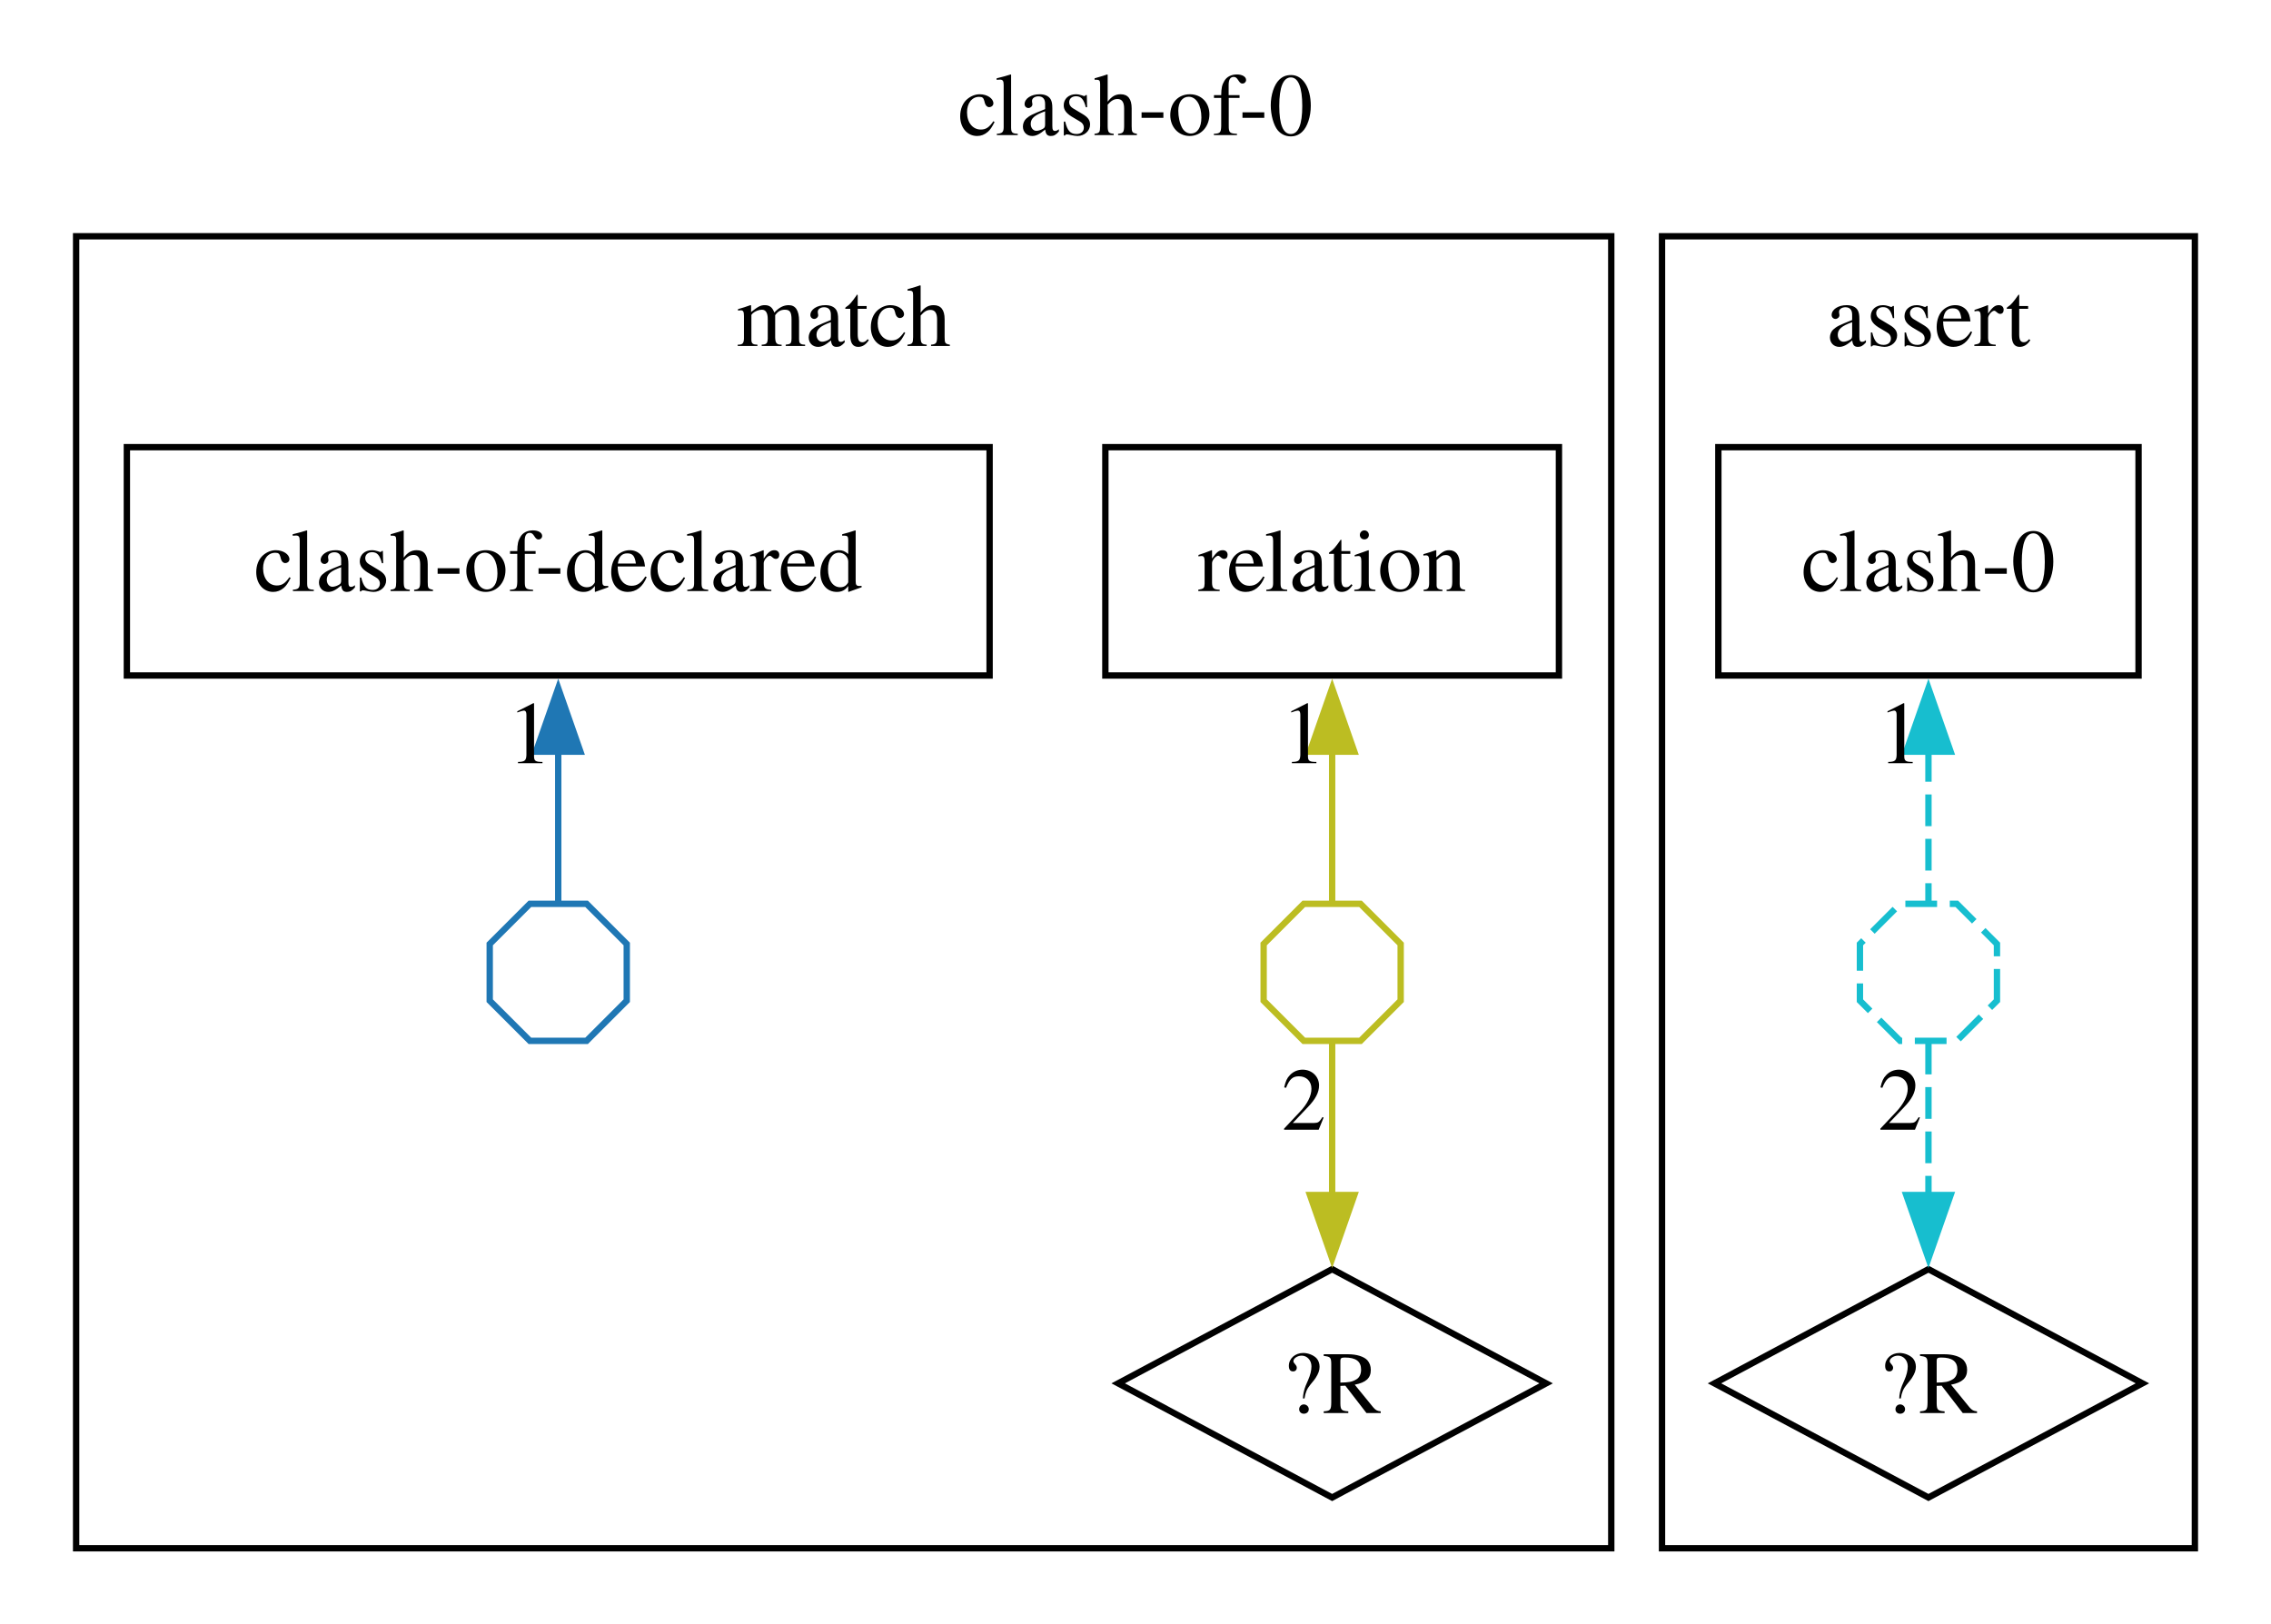
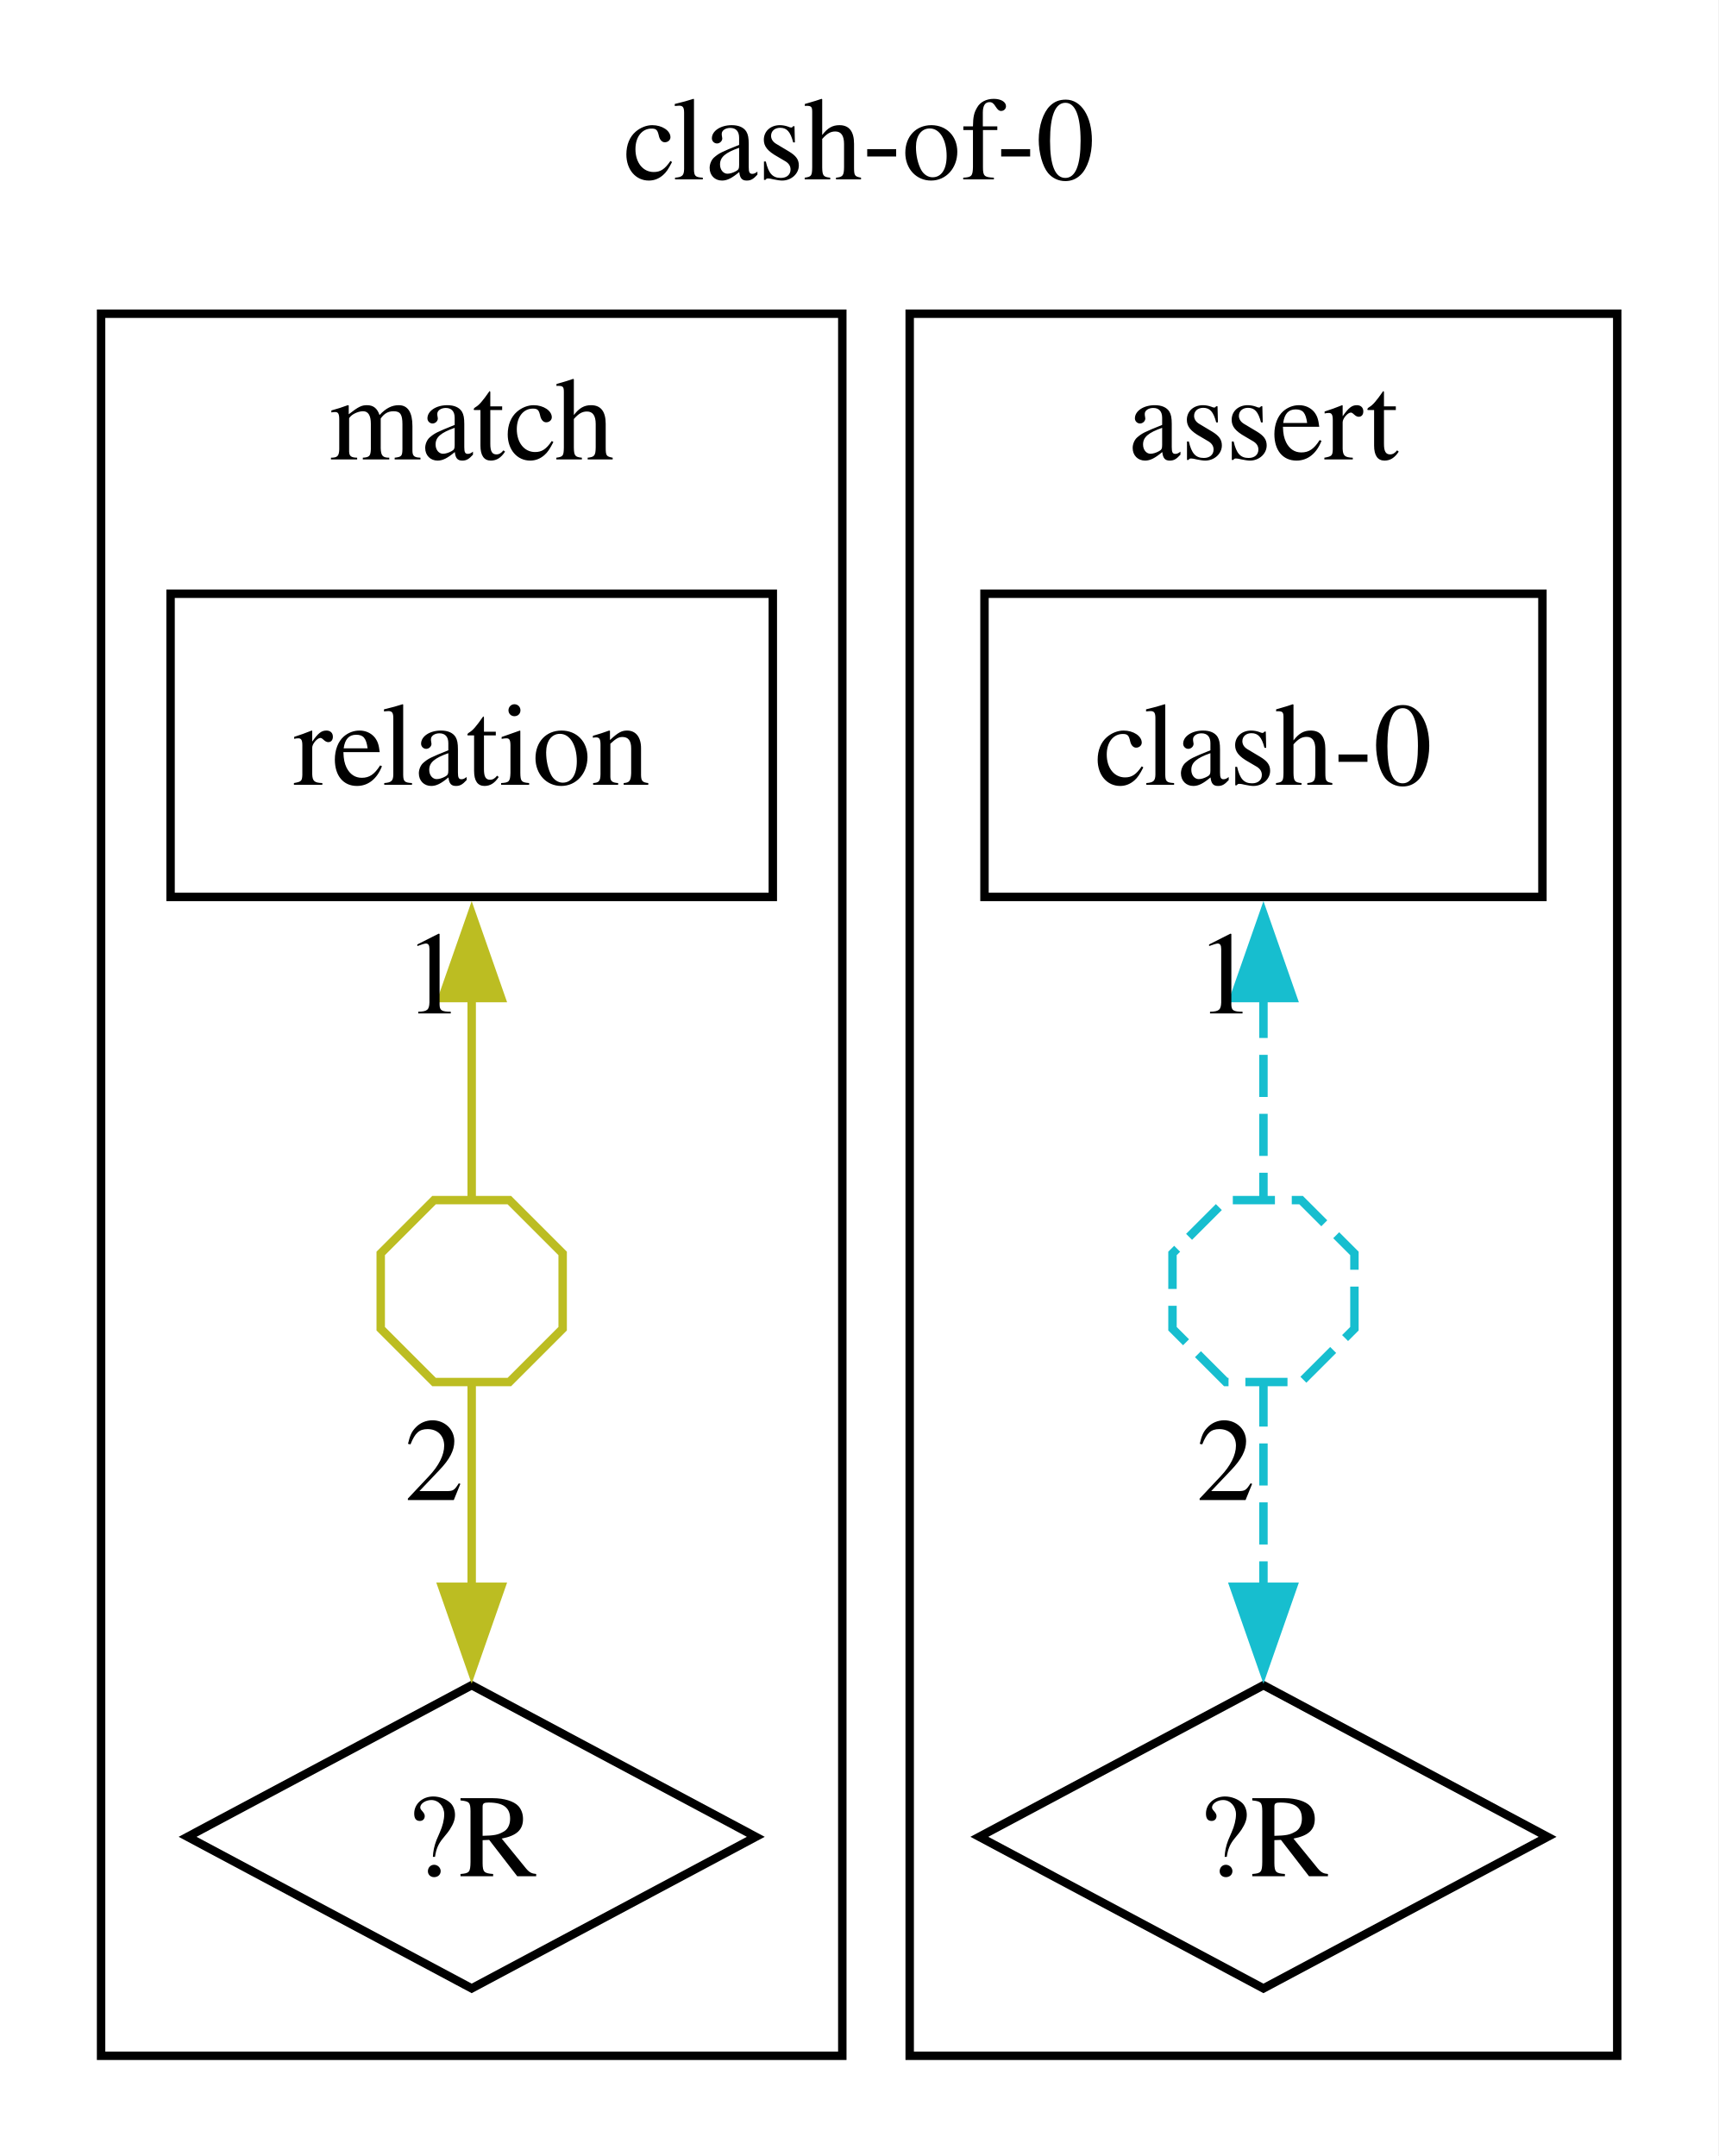
- <svg xmlns="http://www.w3.org/2000/svg" width="358pt" height="256pt" viewBox="0.00 0.00 358.00 256.00">
+ <svg xmlns="http://www.w3.org/2000/svg" width="204pt" height="256pt" viewBox="0.00 0.00 204.00 256.00">
  <g id="graph0" class="graph" transform="scale(1 1) rotate(0) translate(4 252.1)">
-     <polygon fill="white" stroke="none" points="-4,4 -4,-252.1 354,-252.1 354,4 -4,4" />
-     <text xml:space="preserve" text-anchor="middle" x="175" y="-230.8" font-family="Times,serif" font-size="14.00">clash-of-0</text>
+     <polygon fill="white" stroke="none" points="-4,4 -4,-252.1 200,-252.1 200,4 -4,4" />
+     <text xml:space="preserve" text-anchor="middle" x="98" y="-230.8" font-family="Times,serif" font-size="14.00">clash-of-0</text>
    <g id="clust1" class="cluster">
-       <polygon fill="none" stroke="black" points="8,-8 8,-214.85 250,-214.85 250,-8 8,-8" />
-       <text xml:space="preserve" text-anchor="middle" x="129" y="-197.55" font-family="Times,serif" font-size="14.00">match</text>
+       <polygon fill="none" stroke="black" points="8,-8 8,-214.85 96,-214.85 96,-8 8,-8" />
+       <text xml:space="preserve" text-anchor="middle" x="52" y="-197.55" font-family="Times,serif" font-size="14.00">match</text>
    </g>
    <g id="clust2" class="cluster">
-       <polygon fill="none" stroke="black" points="258,-8 258,-214.85 342,-214.85 342,-8 258,-8" />
-       <text xml:space="preserve" text-anchor="middle" x="300" y="-197.55" font-family="Times,serif" font-size="14.00">assert</text>
+       <polygon fill="none" stroke="black" points="104,-8 104,-214.85 188,-214.85 188,-8 104,-8" />
+       <text xml:space="preserve" text-anchor="middle" x="146" y="-197.55" font-family="Times,serif" font-size="14.00">assert</text>
    </g>
    <g id="node1" class="node">
-       <polygon fill="none" stroke="black" points="152,-181.6 16,-181.6 16,-145.6 152,-145.6 152,-181.6" />
-       <text xml:space="preserve" text-anchor="middle" x="84" y="-158.92" font-family="Times,serif" font-size="14.00">clash-of-declared</text>
+       <polygon fill="none" stroke="black" points="87.75,-181.6 16.25,-181.6 16.25,-145.6 87.75,-145.6 87.75,-181.6" />
+       <text xml:space="preserve" text-anchor="middle" x="52" y="-158.92" font-family="Times,serif" font-size="14.00">relation</text>
+     </g>
+     <g id="node3" class="node">
+       <polygon fill="none" stroke="#bcbd22" points="62.8,-94.33 62.8,-103.27 56.47,-109.6 47.53,-109.6 41.2,-103.27 41.2,-94.33 47.53,-88 56.47,-88 62.8,-94.33" />
+     </g>
+     <g id="edge1" class="edge">
+       <path fill="none" stroke="#bcbd22" d="M52,-133.85C52,-125.29 52,-116.47 52,-109.96" />
+       <polygon fill="#bcbd22" stroke="#bcbd22" points="48.5,-133.59 52,-143.59 55.5,-133.59 48.5,-133.59" />
+       <text xml:space="preserve" text-anchor="middle" x="47.5" y="-131.77" font-family="Times,serif" font-size="14.00">1</text>
+     </g>
+     <g id="node2" class="node">
+       <polygon fill="none" stroke="black" points="52,-52 18.27,-34 52,-16 85.73,-34 52,-52" />
+       <text xml:space="preserve" text-anchor="middle" x="52" y="-29.32" font-family="Times,serif" font-size="14.00">?R</text>
+     </g>
+     <g id="edge2" class="edge">
+       <path fill="none" stroke="#bcbd22" d="M52,-87.71C52,-81.13 52,-72.19 52,-63.54" />
+       <polygon fill="#bcbd22" stroke="#bcbd22" points="55.5,-63.69 52,-53.69 48.5,-63.69 55.5,-63.69" />
+       <text xml:space="preserve" text-anchor="middle" x="47.5" y="-73.99" font-family="Times,serif" font-size="14.00">2</text>
    </g>
    <g id="node4" class="node">
-       <polygon fill="none" stroke="#1f77b4" points="94.8,-94.33 94.8,-103.27 88.47,-109.6 79.53,-109.6 73.2,-103.27 73.2,-94.33 79.53,-88 88.47,-88 94.8,-94.33" />
+       <polygon fill="none" stroke="black" points="179.12,-181.6 112.88,-181.6 112.88,-145.6 179.12,-145.6 179.12,-181.6" />
+       <text xml:space="preserve" text-anchor="middle" x="146" y="-158.92" font-family="Times,serif" font-size="14.00">clash-0</text>
    </g>
-     <g id="edge1" class="edge">
-       <path fill="none" stroke="#1f77b4" d="M84,-133.85C84,-125.29 84,-116.47 84,-109.96" />
-       <polygon fill="#1f77b4" stroke="#1f77b4" points="80.5,-133.59 84,-143.59 87.5,-133.59 80.5,-133.59" />
-       <text xml:space="preserve" text-anchor="middle" x="79.5" y="-131.77" font-family="Times,serif" font-size="14.00">1</text>
+     <g id="node6" class="node">
+       <polygon fill="none" stroke="#17becf" stroke-dasharray="5,2" points="156.8,-94.33 156.8,-103.27 150.47,-109.6 141.53,-109.6 135.2,-103.27 135.2,-94.33 141.53,-88 150.47,-88 156.8,-94.33" />
    </g>
-     <g id="node2" class="node">
-       <polygon fill="none" stroke="black" points="241.75,-181.6 170.25,-181.6 170.25,-145.6 241.75,-145.6 241.75,-181.6" />
-       <text xml:space="preserve" text-anchor="middle" x="206" y="-158.92" font-family="Times,serif" font-size="14.00">relation</text>
+     <g id="edge3" class="edge">
+       <path fill="none" stroke="#17becf" stroke-dasharray="5,2" d="M146,-133.85C146,-125.29 146,-116.47 146,-109.96" />
+       <polygon fill="#17becf" stroke="#17becf" points="142.5,-133.59 146,-143.59 149.5,-133.59 142.5,-133.59" />
+       <text xml:space="preserve" text-anchor="middle" x="141.5" y="-131.77" font-family="Times,serif" font-size="14.00">1</text>
    </g>
    <g id="node5" class="node">
-       <polygon fill="none" stroke="#bcbd22" points="216.8,-94.33 216.8,-103.27 210.47,-109.6 201.53,-109.6 195.2,-103.27 195.2,-94.33 201.53,-88 210.47,-88 216.8,-94.33" />
-     </g>
-     <g id="edge2" class="edge">
-       <path fill="none" stroke="#bcbd22" d="M206,-133.85C206,-125.29 206,-116.47 206,-109.96" />
-       <polygon fill="#bcbd22" stroke="#bcbd22" points="202.5,-133.59 206,-143.59 209.5,-133.59 202.5,-133.59" />
-       <text xml:space="preserve" text-anchor="middle" x="201.5" y="-131.77" font-family="Times,serif" font-size="14.00">1</text>
-     </g>
-     <g id="node3" class="node">
-       <polygon fill="none" stroke="black" points="206,-52 172.27,-34 206,-16 239.73,-34 206,-52" />
-       <text xml:space="preserve" text-anchor="middle" x="206" y="-29.32" font-family="Times,serif" font-size="14.00">?R</text>
-     </g>
-     <g id="edge3" class="edge">
-       <path fill="none" stroke="#bcbd22" d="M206,-87.71C206,-81.13 206,-72.19 206,-63.54" />
-       <polygon fill="#bcbd22" stroke="#bcbd22" points="209.5,-63.69 206,-53.69 202.5,-63.69 209.5,-63.69" />
-       <text xml:space="preserve" text-anchor="middle" x="201.5" y="-73.99" font-family="Times,serif" font-size="14.00">2</text>
-     </g>
-     <g id="node6" class="node">
-       <polygon fill="none" stroke="black" points="333.12,-181.6 266.88,-181.6 266.88,-145.6 333.12,-145.6 333.12,-181.6" />
-       <text xml:space="preserve" text-anchor="middle" x="300" y="-158.92" font-family="Times,serif" font-size="14.00">clash-0</text>
-     </g>
-     <g id="node8" class="node">
-       <polygon fill="none" stroke="#17becf" stroke-dasharray="5,2" points="310.8,-94.33 310.8,-103.27 304.47,-109.6 295.53,-109.6 289.2,-103.27 289.2,-94.33 295.53,-88 304.47,-88 310.8,-94.33" />
+       <polygon fill="none" stroke="black" points="146,-52 112.27,-34 146,-16 179.73,-34 146,-52" />
+       <text xml:space="preserve" text-anchor="middle" x="146" y="-29.32" font-family="Times,serif" font-size="14.00">?R</text>
    </g>
    <g id="edge4" class="edge">
-       <path fill="none" stroke="#17becf" stroke-dasharray="5,2" d="M300,-133.85C300,-125.29 300,-116.47 300,-109.96" />
-       <polygon fill="#17becf" stroke="#17becf" points="296.5,-133.59 300,-143.59 303.5,-133.59 296.5,-133.59" />
-       <text xml:space="preserve" text-anchor="middle" x="295.5" y="-131.77" font-family="Times,serif" font-size="14.00">1</text>
-     </g>
-     <g id="node7" class="node">
-       <polygon fill="none" stroke="black" points="300,-52 266.27,-34 300,-16 333.73,-34 300,-52" />
-       <text xml:space="preserve" text-anchor="middle" x="300" y="-29.32" font-family="Times,serif" font-size="14.00">?R</text>
-     </g>
-     <g id="edge5" class="edge">
-       <path fill="none" stroke="#17becf" stroke-dasharray="5,2" d="M300,-87.71C300,-81.13 300,-72.19 300,-63.54" />
-       <polygon fill="#17becf" stroke="#17becf" points="303.5,-63.69 300,-53.69 296.5,-63.69 303.5,-63.69" />
-       <text xml:space="preserve" text-anchor="middle" x="295.5" y="-73.99" font-family="Times,serif" font-size="14.00">2</text>
+       <path fill="none" stroke="#17becf" stroke-dasharray="5,2" d="M146,-87.71C146,-81.13 146,-72.19 146,-63.54" />
+       <polygon fill="#17becf" stroke="#17becf" points="149.5,-63.69 146,-53.69 142.5,-63.69 149.5,-63.69" />
+       <text xml:space="preserve" text-anchor="middle" x="141.5" y="-73.99" font-family="Times,serif" font-size="14.00">2</text>
    </g>
  </g>
</svg>
